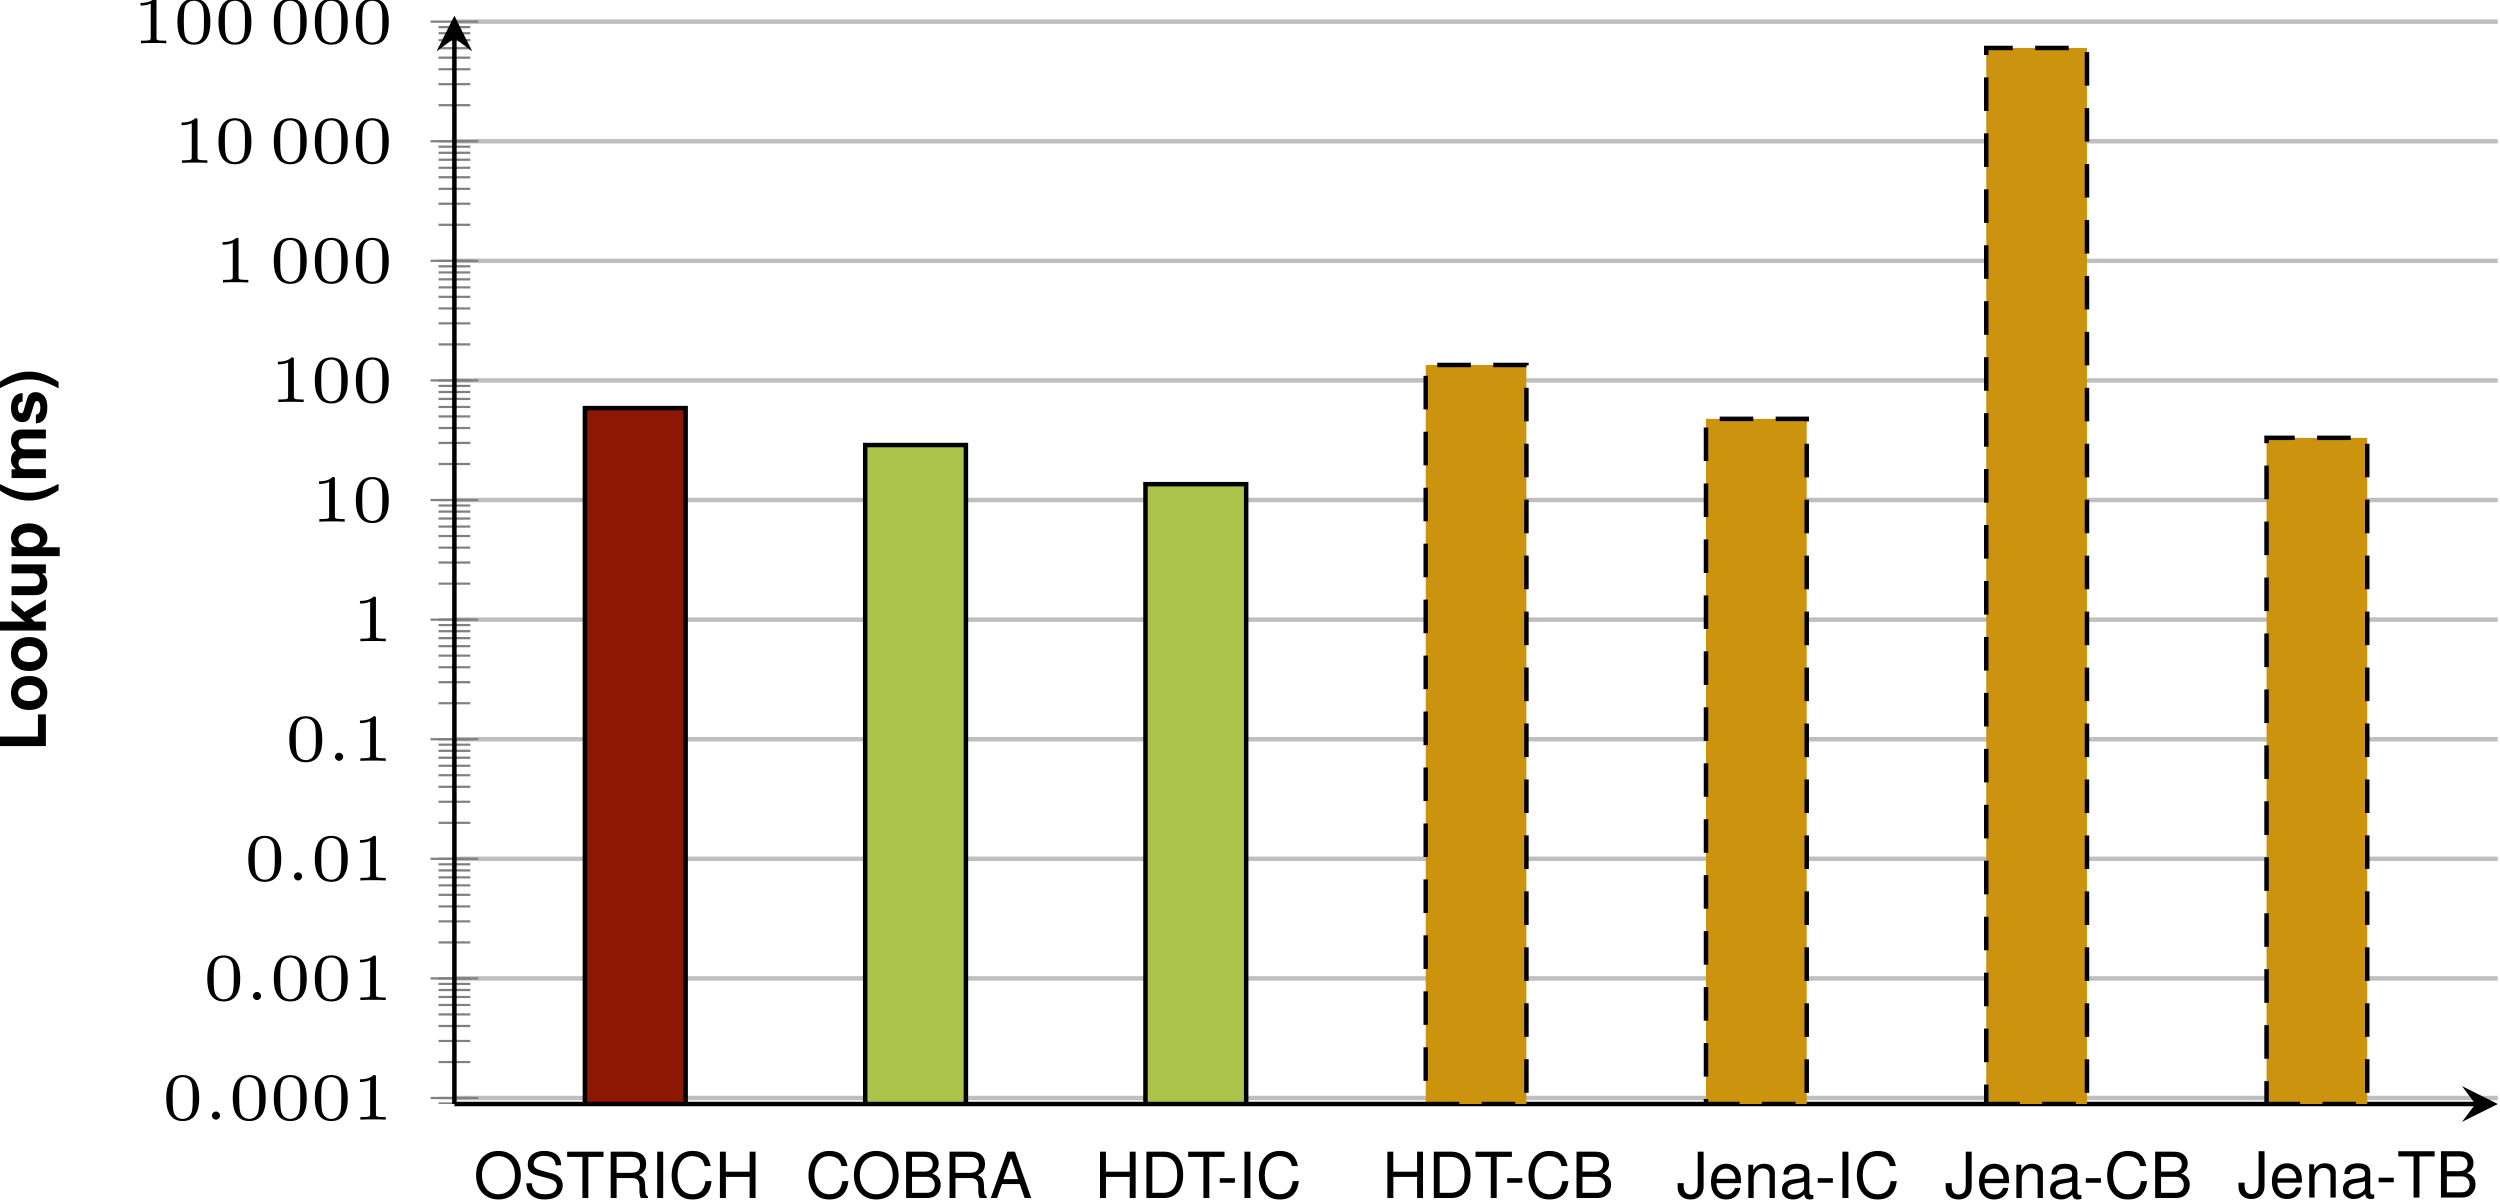
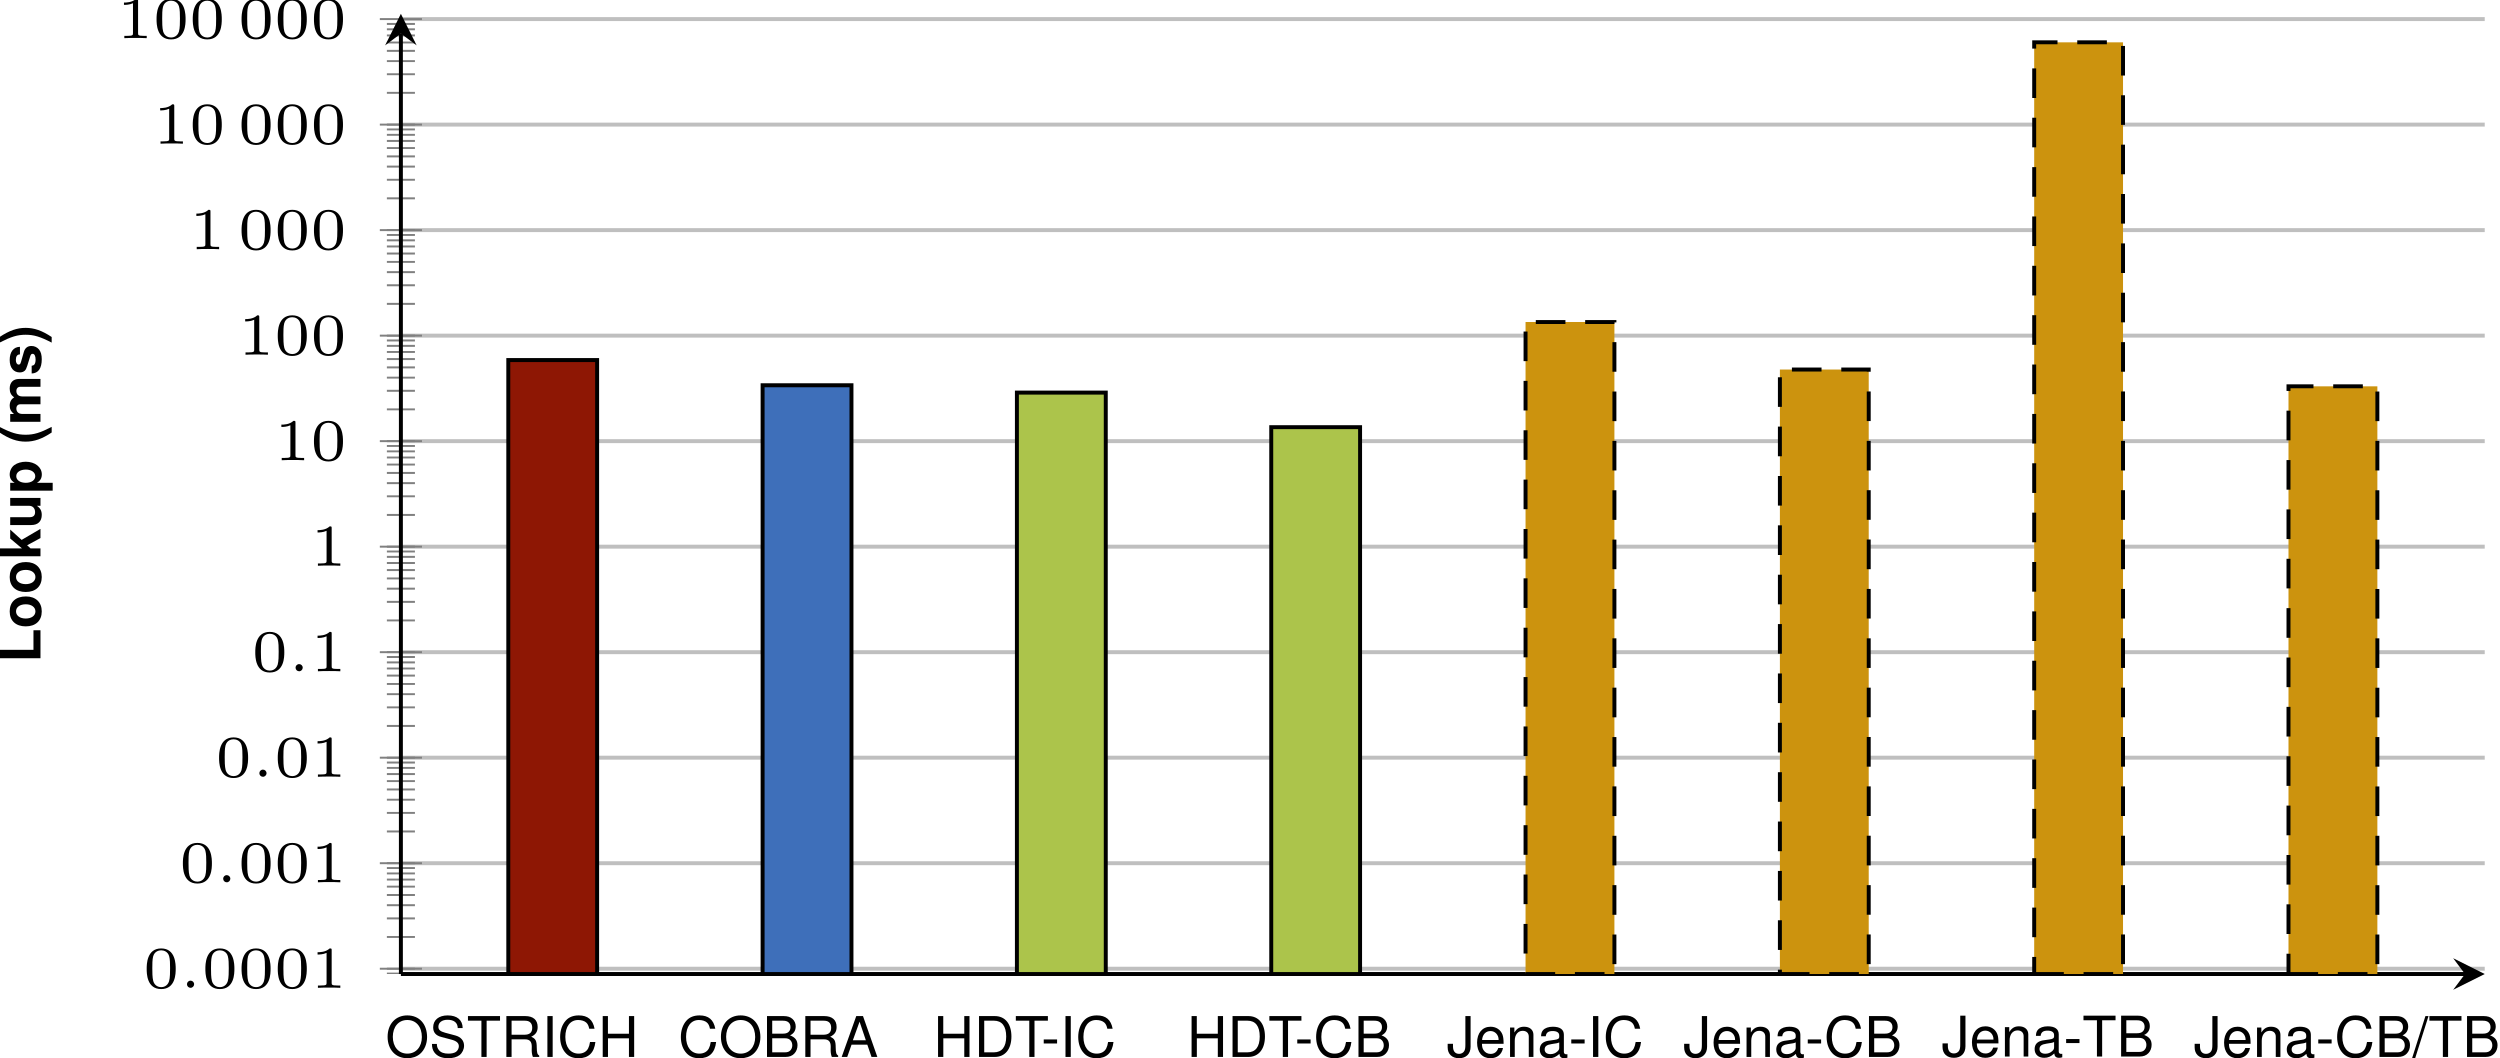
- <svg xmlns="http://www.w3.org/2000/svg" xmlns:xlink="http://www.w3.org/1999/xlink" version="1.1" width="222.59pt" height="106.767pt" viewBox="2.848 -12.153 222.59 106.767">
+ <svg xmlns="http://www.w3.org/2000/svg" xmlns:xlink="http://www.w3.org/1999/xlink" version="1.1" width="252.298pt" height="106.767pt" viewBox="2.848 -12.153 252.298 106.767">
  <defs>
    <clipPath id="clip1">
-       <path d="M-98.43 86.144V-10.758H366.977V86.144" />
+       <path d="M-98.433 86.144V-10.758H395.348V86.144" />
    </clipPath>
    <clipPath id="clip3">
-       <path d="M-98.43 86.144V-10.758H366.977V86.144" />
+       <path d="M-98.433 86.144V-10.758H395.348V86.144" />
    </clipPath>
    <clipPath id="clip4">
-       <path d="M43.305 86.144H225.238V-10.758H43.305Z" />
+       <path d="M43.305 86.144H253.606V-10.758H43.305Z" />
    </clipPath>
+     <path id="g2-58" d="M1.494-.359C1.494-.574 1.321-.723 1.136-.723C.921-.723 .771-.55 .771-.365C.771-.161 .933 0 1.136 0C1.327 0 1.494-.167 1.494-.359Z" />
    <path id="g5-45" d="M1.607-1.765H.26V-1.358H1.607V-1.765Z" />
+     <path id="g5-47" d="M1.296-4.124L-.045 .113H.266L1.607-4.124H1.296Z" />
    <path id="g5-65" d="M2.682-1.239L3.106 0H3.694L2.246-4.124H1.567L.096 0H.656L1.092-1.239H2.682ZM2.535-1.68H1.222L1.901-3.559L2.535-1.68Z" />
    <path id="g5-66" d="M.447 0H2.308C2.699 0 2.987-.107 3.208-.345C3.411-.56 3.525-.854 3.525-1.177C3.525-1.675 3.298-1.974 2.772-2.178C3.146-2.354 3.344-2.659 3.344-3.078C3.344-3.378 3.23-3.643 3.015-3.836C2.8-4.034 2.518-4.124 2.122-4.124H.447V0ZM.973-2.348V-3.66H1.991C2.286-3.66 2.45-3.621 2.591-3.513C2.738-3.4 2.817-3.23 2.817-3.004C2.817-2.783 2.738-2.608 2.591-2.495C2.45-2.387 2.286-2.348 1.991-2.348H.973ZM.973-.464V-1.884H2.257C2.512-1.884 2.682-1.822 2.806-1.686C2.931-1.556 2.998-1.375 2.998-1.171C2.998-.973 2.931-.792 2.806-.662C2.682-.526 2.512-.464 2.257-.464H.973Z" />
    <path id="g5-67" d="M3.745-2.846C3.581-3.751 3.061-4.192 2.155-4.192C1.601-4.192 1.154-4.017 .849-3.677C.475-3.27 .272-2.682 .272-2.014C.272-1.335 .481-.752 .871-.351C1.188-.023 1.595 .13 2.133 .13C3.14 .13 3.706-.413 3.83-1.505H3.287C3.242-1.222 3.185-1.03 3.1-.866C2.931-.526 2.58-.334 2.139-.334C1.318-.334 .798-.99 .798-2.02C.798-3.078 1.296-3.728 2.093-3.728C2.427-3.728 2.738-3.626 2.908-3.468C3.061-3.327 3.146-3.151 3.208-2.846H3.745Z" />
    <path id="g5-68" d="M.504 0H2.093C3.134 0 3.774-.781 3.774-2.065C3.774-3.344 3.14-4.124 2.093-4.124H.504V0ZM1.03-.464V-3.66H2.003C2.817-3.66 3.247-3.112 3.247-2.059C3.247-1.018 2.817-.464 2.003-.464H1.03Z" />
    <path id="g5-72" d="M3.117-1.878V0H3.643V-4.124H3.117V-2.342H.996V-4.124H.47V0H1.001V-1.878H3.117Z" />
    <path id="g5-73" d="M1.098-4.124H.566V0H1.098V-4.124Z" />
    <path id="g5-74" d="M1.884-4.124V-1.222C1.884-.894 1.85-.707 1.754-.566C1.652-.407 1.46-.311 1.25-.311C.854-.311 .634-.577 .634-1.058V-1.324H.096V-.962C.096-.294 .537 .13 1.245 .13C1.963 .13 2.41-.317 2.41-1.03V-4.124H1.884Z" />
    <path id="g5-79" d="M2.201-4.192C1.018-4.192 .215-3.321 .215-2.031S1.018 .13 2.206 .13C2.704 .13 3.151-.023 3.485-.306C3.932-.685 4.198-1.324 4.198-1.997C4.198-3.327 3.411-4.192 2.201-4.192ZM2.201-3.728C3.095-3.728 3.672-3.049 3.672-2.008C3.672-1.013 3.078-.334 2.206-.334C1.33-.334 .741-1.013 .741-2.031S1.33-3.728 2.201-3.728Z" />
    <path id="g5-82" d="M1.052-1.776H2.41C2.88-1.776 3.089-1.55 3.089-1.041L3.083-.673C3.083-.419 3.129-.17 3.202 0H3.841V-.13C3.643-.266 3.604-.413 3.592-.962C3.587-1.641 3.479-1.844 3.032-2.037C3.496-2.263 3.683-2.552 3.683-3.021C3.683-3.734 3.236-4.124 2.427-4.124H.526V0H1.052V-1.776ZM1.052-2.24V-3.66H2.325C2.619-3.66 2.789-3.615 2.919-3.502C3.061-3.383 3.134-3.196 3.134-2.948C3.134-2.461 2.885-2.24 2.325-2.24H1.052Z" />
    <path id="g5-83" d="M3.372-2.914C3.366-3.723 2.812-4.192 1.861-4.192C.956-4.192 .396-3.728 .396-2.981C.396-2.478 .662-2.161 1.205-2.02L2.229-1.748C2.75-1.612 2.987-1.403 2.987-1.081C2.987-.86 2.868-.634 2.693-.509C2.529-.396 2.269-.334 1.935-.334C1.488-.334 1.182-.441 .984-.679C.832-.86 .764-1.058 .769-1.313H.272C.277-.933 .351-.685 .515-.458C.798-.074 1.273 .13 1.901 .13C2.393 .13 2.795 .017 3.061-.187C3.338-.407 3.513-.775 3.513-1.131C3.513-1.641 3.196-2.014 2.636-2.167L1.601-2.444C1.103-2.58 .922-2.738 .922-3.055C.922-3.474 1.29-3.751 1.844-3.751C2.501-3.751 2.868-3.451 2.874-2.914H3.372Z" />
    <path id="g5-84" d="M2.003-3.66H3.355V-4.124H.119V-3.66H1.477V0H2.003V-3.66Z" />
    <path id="g5-97" d="M3.027-.277C2.976-.266 2.953-.266 2.925-.266C2.761-.266 2.67-.351 2.67-.498V-2.24C2.67-2.767 2.286-3.049 1.556-3.049C1.126-3.049 .769-2.925 .571-2.704C.436-2.552 .379-2.382 .368-2.088H.843C.883-2.45 1.098-2.614 1.539-2.614C1.963-2.614 2.201-2.455 2.201-2.172V-2.048C2.201-1.85 2.082-1.765 1.709-1.72C1.041-1.635 .939-1.612 .758-1.539C.413-1.397 .238-1.131 .238-.747C.238-.209 .611 .13 1.211 .13C1.584 .13 1.884 0 2.218-.306C2.252-.006 2.399 .13 2.704 .13C2.8 .13 2.874 .119 3.027 .079V-.277ZM2.201-.933C2.201-.775 2.155-.679 2.014-.549C1.822-.373 1.59-.283 1.313-.283C.945-.283 .73-.458 .73-.758C.73-1.069 .939-1.228 1.443-1.301C1.941-1.369 2.042-1.392 2.201-1.465V-.933Z" />
    <path id="g5-101" d="M2.902-1.324C2.902-1.776 2.868-2.048 2.783-2.269C2.591-2.755 2.139-3.049 1.584-3.049C.758-3.049 .226-2.416 .226-1.443S.741 .13 1.573 .13C2.252 .13 2.721-.255 2.84-.9H2.365C2.235-.509 1.969-.306 1.59-.306C1.29-.306 1.035-.441 .877-.69C.764-.86 .724-1.03 .718-1.324H2.902ZM.73-1.709C.769-2.257 1.103-2.614 1.578-2.614C2.042-2.614 2.399-2.229 2.399-1.743C2.399-1.731 2.399-1.72 2.393-1.709H.73Z" />
    <path id="g5-110" d="M.396-2.965V0H.871V-1.635C.871-2.24 1.188-2.636 1.675-2.636C2.048-2.636 2.286-2.41 2.286-2.054V0H2.755V-2.24C2.755-2.733 2.387-3.049 1.816-3.049C1.375-3.049 1.092-2.88 .832-2.467V-2.965H.396Z" />
    <path id="g1-40" d="M1.148-4.124C.498-3.146 .226-2.365 .226-1.499C.226-.628 .498 .153 1.148 1.131H1.714C1.115-.034 .922-.668 .922-1.499C.922-2.325 1.115-2.97 1.714-4.124H1.148Z" />
    <path id="g1-41" d="M.69 1.131C1.341 .153 1.612-.628 1.612-1.494C1.612-2.365 1.341-3.146 .69-4.124H.124C.724-2.959 .917-2.325 .917-1.494C.917-.668 .724-.023 .124 1.131H.69Z" />
    <path id="g1-76" d="M1.301-4.124H.453V0H3.276V-.707H1.301V-4.124Z" />
    <path id="g1-107" d="M1.126-1.867V-4.124H.334V0H1.126V-1.001L1.443-1.346L2.172 0H3.1L1.986-1.901L3.027-3.055H2.127L1.126-1.867Z" />
    <path id="g1-109" d="M.339-3.055V0H1.131V-1.833C1.131-2.206 1.335-2.433 1.675-2.433C1.941-2.433 2.105-2.28 2.105-2.037V0H2.897V-1.833C2.897-2.206 3.1-2.433 3.44-2.433C3.706-2.433 3.87-2.28 3.87-2.037V0H4.662V-2.161C4.662-2.755 4.3-3.106 3.689-3.106C3.304-3.106 3.032-2.97 2.795-2.653C2.648-2.942 2.342-3.106 1.963-3.106C1.612-3.106 1.386-2.987 1.126-2.676V-3.055H.339Z" />
    <path id="g1-111" d="M1.703-3.106C.769-3.106 .198-2.489 .198-1.488C.198-.481 .769 .13 1.709 .13C2.636 .13 3.219-.487 3.219-1.465C3.219-2.501 2.659-3.106 1.703-3.106ZM1.709-2.467C2.144-2.467 2.427-2.076 2.427-1.477C2.427-.905 2.133-.509 1.709-.509C1.279-.509 .99-.905 .99-1.488S1.279-2.467 1.709-2.467Z" />
    <path id="g1-112" d="M1.12-3.055H.328V1.233H1.12V-.362C1.313-.023 1.584 .136 1.969 .136C2.704 .136 3.247-.554 3.247-1.482C3.247-1.912 3.123-2.342 2.919-2.625C2.716-2.914 2.337-3.106 1.969-3.106C1.584-3.106 1.313-2.942 1.12-2.602V-3.055ZM1.788-2.444C2.189-2.444 2.455-2.054 2.455-1.471C2.455-.917 2.178-.526 1.788-.526C1.392-.526 1.12-.911 1.12-1.482S1.392-2.444 1.788-2.444Z" />
    <path id="g1-115" d="M2.857-2.071C2.846-2.716 2.348-3.106 1.528-3.106C.752-3.106 .272-2.716 .272-2.088C.272-1.884 .334-1.709 .441-1.59C.549-1.482 .645-1.431 .939-1.335L1.884-1.041C2.082-.979 2.15-.917 2.15-.792C2.15-.605 1.929-.492 1.561-.492C1.358-.492 1.194-.532 1.092-.6C1.007-.662 .973-.724 .939-.888H.164C.187-.221 .679 .13 1.607 .13C2.031 .13 2.354 .04 2.58-.141S2.942-.605 2.942-.905C2.942-1.301 2.744-1.556 2.342-1.675L1.341-1.963C1.12-2.031 1.064-2.076 1.064-2.201C1.064-2.37 1.245-2.484 1.522-2.484C1.901-2.484 2.088-2.348 2.093-2.071H2.857Z" />
    <path id="g1-117" d="M3.061 0V-3.055H2.269V-1.143C2.269-.781 2.014-.543 1.629-.543C1.29-.543 1.12-.724 1.12-1.092V-3.055H.328V-.928C.328-.255 .702 .13 1.352 .13C1.765 .13 2.042-.023 2.269-.362V0H3.061Z" />
-     <path id="g2-58" d="M1.494-.359C1.494-.574 1.321-.723 1.136-.723C.921-.723 .771-.55 .771-.365C.771-.161 .933 0 1.136 0C1.327 0 1.494-.167 1.494-.359Z" />
    <path id="g3-48" d="M3.288-1.907C3.288-2.343 3.288-3.975 1.823-3.975S.359-2.343 .359-1.907C.359-1.476 .359 .126 1.823 .126S3.288-1.476 3.288-1.907ZM1.823-.066C1.572-.066 1.166-.185 1.022-.681C.927-1.028 .927-1.614 .927-1.985C.927-2.385 .927-2.845 1.01-3.168C1.16-3.706 1.614-3.784 1.823-3.784C2.098-3.784 2.493-3.652 2.624-3.198C2.714-2.881 2.72-2.445 2.72-1.985C2.72-1.602 2.72-.998 2.618-.664C2.451-.143 2.02-.066 1.823-.066Z" />
    <path id="g3-49" d="M2.146-3.796C2.146-3.975 2.122-3.975 1.943-3.975C1.548-3.593 .938-3.593 .723-3.593V-3.359C.879-3.359 1.273-3.359 1.632-3.527V-.508C1.632-.311 1.632-.233 1.016-.233H.759V0C1.088-.024 1.554-.024 1.889-.024S2.69-.024 3.019 0V-.233H2.762C2.146-.233 2.146-.311 2.146-.508V-3.796Z" />
  </defs>
  <g id="page1">
-     <path d="M43.305 85.609H225.238M43.305 74.961H225.238M43.305 64.312H225.238M43.305 53.664H225.238M43.305 43.016H225.238M43.305 32.367H225.238M43.305 21.719H225.238M43.305 11.07H225.238M43.305 .422H225.238M43.305-10.227H225.238" stroke="#bfbfbf" fill="none" stroke-width=".399" stroke-miterlimit="10" clip-path="url(#clip1)" />
+     <path d="M43.305 85.609H253.606M43.305 74.961H253.606M43.305 64.312H253.606M43.305 53.664H253.606M43.305 43.016H253.606M43.305 32.367H253.606M43.305 21.719H253.606M43.305 11.07H253.606M43.305 .422H253.606M43.305-10.227H253.606" stroke="#bfbfbf" fill="none" stroke-width=".399" stroke-miterlimit="10" clip-path="url(#clip1)" />
    <path d="M41.891 86.098H44.723M41.891 85.609H44.723M41.891 82.406H44.723M41.891 80.531H44.723M41.891 79.199H44.723M41.891 78.168H44.723M41.891 77.324H44.723M41.891 76.613H44.723M41.891 75.992H44.723M41.891 75.449H44.723M41.891 74.961H44.723M41.891 71.758H44.723M41.891 69.883H44.723M41.891 68.551H44.723M41.891 67.519H44.723M41.891 66.676H44.723M41.891 65.965H44.723M41.891 65.344H44.723M41.891 64.801H44.723M41.891 64.312H44.723M41.891 61.109H44.723M41.891 59.234H44.723M41.891 57.902H44.723M41.891 56.871H44.723M41.891 56.027H44.723M41.891 55.312H44.723M41.891 54.695H44.723M41.891 54.152H44.723M41.891 53.664H44.723M41.891 50.461H44.723M41.891 48.586H44.723M41.891 47.254H44.723M41.891 46.223H44.723M41.891 45.379H44.723M41.891 44.664H44.723M41.891 44.047H44.723M41.891 43.504H44.723M41.891 43.016H44.723M41.891 39.812H44.723M41.891 37.934H44.723M41.891 36.605H44.723M41.891 35.574H44.723M41.891 34.73H44.723M41.891 34.016H44.723M41.891 33.398H44.723M41.891 32.855H44.723M41.891 32.367H44.723M41.891 29.16H44.723M41.891 27.285H44.723M41.891 25.957H44.723M41.891 24.926H44.723M41.891 24.082H44.723M41.891 23.367H44.723M41.891 22.75H44.723M41.891 22.207H44.723M41.891 21.719H44.723M41.891 18.512H44.723M41.891 16.637H44.723M41.891 15.309H44.723M41.891 14.277H44.723M41.891 13.434H44.723M41.891 12.719H44.723M41.891 12.102H44.723M41.891 11.559H44.723M41.891 11.07H44.723M41.891 7.863H44.723M41.891 5.988H44.723M41.891 4.66H44.723M41.891 3.629H44.723M41.891 2.785H44.723M41.891 2.07H44.723M41.891 1.453H44.723M41.891 .91H44.723M41.891 .422H44.723M41.891-2.785H44.723M41.891-4.66H44.723M41.891-5.988H44.723M41.891-7.019H44.723M41.891-7.863H44.723M41.891-8.578H44.723M41.891-9.195H44.723M41.891-9.738H44.723" stroke="#808080" fill="none" stroke-width=".199" stroke-miterlimit="10" clip-path="url(#clip3)" />
    <path d="M41.18 85.609H45.434M41.18 74.961H45.434M41.18 64.312H45.434M41.18 53.664H45.434M41.18 43.016H45.434M41.18 32.367H45.434M41.18 21.719H45.434M41.18 11.07H45.434M41.18 .422H45.434M41.18-10.227H45.434" stroke="#808080" fill="none" stroke-width=".199" stroke-miterlimit="10" clip-path="url(#clip3)" />
-     <path d="M43.305 86.144H223.246" stroke="#000" fill="none" stroke-width=".399" stroke-miterlimit="10" />
-     <path d="M225.238 86.145L222.051 84.547L223.246 86.145L222.051 87.738" />
+     <path d="M43.305 86.144H251.613" stroke="#000" fill="none" stroke-width=".399" stroke-miterlimit="10" />
+     <path d="M253.605 86.145L250.418 84.547L251.613 86.145L250.418 87.738" />
    <path d="M43.305 86.144V-8.766" stroke="#000" fill="none" stroke-width=".399" stroke-miterlimit="10" />
    <path d="M43.305-10.758L41.711-7.57L43.305-8.766L44.898-7.57" />
-     <g transform="matrix(1 0 0 1 -90.6765 58.295)">
-       <use x="107.969" y="29.242" xlink:href="#g3-48" />
-       <use x="111.622" y="29.242" xlink:href="#g2-58" />
-       <use x="113.892" y="29.242" xlink:href="#g3-48" />
-       <use x="117.545" y="29.242" xlink:href="#g3-48" />
-       <use x="121.197" y="29.242" xlink:href="#g3-48" />
-       <use x="124.85" y="29.242" xlink:href="#g3-49" />
-     </g>
-     <g transform="matrix(1 0 0 1 -87.0235 47.6463)">
-       <use x="107.969" y="29.242" xlink:href="#g3-48" />
-       <use x="111.622" y="29.242" xlink:href="#g2-58" />
-       <use x="113.892" y="29.242" xlink:href="#g3-48" />
-       <use x="117.545" y="29.242" xlink:href="#g3-48" />
-       <use x="121.197" y="29.242" xlink:href="#g3-49" />
-     </g>
-     <g transform="matrix(1 0 0 1 -83.3706 36.9977)">
-       <use x="107.969" y="29.242" xlink:href="#g3-48" />
-       <use x="111.622" y="29.242" xlink:href="#g2-58" />
-       <use x="113.892" y="29.242" xlink:href="#g3-48" />
-       <use x="117.545" y="29.242" xlink:href="#g3-49" />
-     </g>
-     <g transform="matrix(1 0 0 1 -79.7176 26.349)">
-       <use x="107.969" y="29.242" xlink:href="#g3-48" />
-       <use x="111.622" y="29.242" xlink:href="#g2-58" />
-       <use x="113.892" y="29.242" xlink:href="#g3-49" />
-     </g>
-     <g transform="matrix(1 0 0 1 -73.7954 15.7004)">
-       <use x="107.969" y="29.242" xlink:href="#g3-49" />
-     </g>
-     <g transform="matrix(1 0 0 1 -77.4484 5.0518)">
-       <use x="107.969" y="29.242" xlink:href="#g3-49" />
-       <use x="111.622" y="29.242" xlink:href="#g3-48" />
-     </g>
-     <g transform="matrix(1 0 0 1 -81.1013 -5.5969)">
-       <use x="107.969" y="29.242" xlink:href="#g3-49" />
-       <use x="111.622" y="29.242" xlink:href="#g3-48" />
-       <use x="115.275" y="29.242" xlink:href="#g3-48" />
-     </g>
-     <g transform="matrix(1 0 0 1 -86.0273 -16.2455)">
-       <use x="107.969" y="29.242" xlink:href="#g3-49" />
-       <use x="112.895" y="29.242" xlink:href="#g3-48" />
-       <use x="116.548" y="29.242" xlink:href="#g3-48" />
-       <use x="120.201" y="29.242" xlink:href="#g3-48" />
-     </g>
-     <g transform="matrix(1 0 0 1 -89.6802 -26.89414)">
-       <use x="107.969" y="29.242" xlink:href="#g3-49" />
-       <use x="111.622" y="29.242" xlink:href="#g3-48" />
-       <use x="116.548" y="29.242" xlink:href="#g3-48" />
-       <use x="120.201" y="29.242" xlink:href="#g3-48" />
-       <use x="123.854" y="29.242" xlink:href="#g3-48" />
-     </g>
-     <g transform="matrix(1 0 0 1 -93.3332 -37.5428)">
-       <use x="107.969" y="29.242" xlink:href="#g3-49" />
-       <use x="111.622" y="29.242" xlink:href="#g3-48" />
-       <use x="115.275" y="29.242" xlink:href="#g3-48" />
-       <use x="120.201" y="29.242" xlink:href="#g3-48" />
-       <use x="123.854" y="29.242" xlink:href="#g3-48" />
-       <use x="127.507" y="29.242" xlink:href="#g3-48" />
-     </g>
-     <path d="M54.926 86.144H63.895V24.184H54.926Z" fill="#8e1704" clip-path="url(#clip4)" />
-     <path d="M54.926 86.144H63.895V24.184H54.926Z" stroke="#000" fill="none" stroke-width=".399" stroke-miterlimit="10" clip-path="url(#clip4)" />
-     <path d="M79.883 86.144H88.848V27.469H79.883Z" fill="#acc44b" clip-path="url(#clip4)" />
-     <path d="M79.883 86.144H88.848V27.469H79.883Z" stroke="#000" fill="none" stroke-width=".399" stroke-miterlimit="10" clip-path="url(#clip4)" />
-     <path d="M104.836 86.144H113.801V30.957H104.836Z" fill="#acc44b" clip-path="url(#clip4)" />
-     <path d="M104.836 86.144H113.801V30.957H104.836Z" stroke="#000" fill="none" stroke-width=".399" stroke-miterlimit="10" clip-path="url(#clip4)" />
-     <path d="M129.789 86.144H138.754V20.344H129.789Z" fill="#cc930e" clip-path="url(#clip4)" />
-     <path d="M129.789 86.144H138.754V20.344H129.789Z" stroke="#000" fill="none" stroke-width=".399" stroke-miterlimit="10" stroke-dasharray="2.989,1.993" clip-path="url(#clip4)" />
-     <path d="M154.742 86.144H163.711V25.141H154.742Z" fill="#cc930e" clip-path="url(#clip4)" />
-     <path d="M154.742 86.144H163.711V25.141H154.742Z" stroke="#000" fill="none" stroke-width=".399" stroke-miterlimit="10" stroke-dasharray="2.989,1.993" clip-path="url(#clip4)" />
-     <path d="M179.695 86.144H188.664V-7.883H179.695Z" fill="#cc930e" clip-path="url(#clip4)" />
-     <path d="M179.695 86.144H188.664V-7.883H179.695Z" stroke="#000" fill="none" stroke-width=".399" stroke-miterlimit="10" stroke-dasharray="2.989,1.993" clip-path="url(#clip4)" />
-     <path d="M204.653 86.144H213.617V26.832H204.653Z" fill="#cc930e" clip-path="url(#clip4)" />
-     <path d="M204.653 86.144H213.617V26.832H204.653Z" stroke="#000" fill="none" stroke-width=".399" stroke-miterlimit="10" stroke-dasharray="2.989,1.993" clip-path="url(#clip4)" />
-     <g transform="matrix(0 -1 1 0 -22.30968 162.697)">
-       <use x="107.969" y="29.242" xlink:href="#g1-76" />
-       <use x="111.439" y="29.242" xlink:href="#g1-111" />
-       <use x="114.909" y="29.242" xlink:href="#g1-111" />
-       <use x="118.378" y="29.242" xlink:href="#g1-107" />
-       <use x="121.536" y="29.242" xlink:href="#g1-117" />
-       <use x="125.005" y="29.242" xlink:href="#g1-112" />
-       <use x="130.054" y="29.242" xlink:href="#g1-40" />
-       <use x="131.945" y="29.242" xlink:href="#g1-109" />
-       <use x="136.993" y="29.242" xlink:href="#g1-115" />
-       <use x="140.15" y="29.242" xlink:href="#g1-41" />
-     </g>
-     <g transform="matrix(1 0 0 1 -77.717 65.2704)">
-       <use x="122.739" y="29.242" xlink:href="#g5-79" />
-       <use x="127.157" y="29.242" xlink:href="#g5-83" />
-       <use x="130.944" y="29.242" xlink:href="#g5-84" />
-       <use x="134.414" y="29.242" xlink:href="#g5-82" />
-       <use x="138.514" y="29.242" xlink:href="#g5-73" />
-       <use x="140.093" y="29.242" xlink:href="#g5-67" />
-       <use x="144.193" y="29.242" xlink:href="#g5-72" />
-     </g>
-     <g transform="matrix(1 0 0 1 -75.0366 65.2704)">
-       <use x="149.597" y="29.242" xlink:href="#g5-67" />
-       <use x="153.697" y="29.242" xlink:href="#g5-79" />
-       <use x="158.115" y="29.242" xlink:href="#g5-66" />
-       <use x="161.903" y="29.242" xlink:href="#g5-82" />
-       <use x="166.003" y="29.242" xlink:href="#g5-65" />
-     </g>
-     <g transform="matrix(1 0 0 1 -74.9515 65.2704)">
-       <use x="175.269" y="29.242" xlink:href="#g5-72" />
-       <use x="179.369" y="29.242" xlink:href="#g5-68" />
-       <use x="183.469" y="29.242" xlink:href="#g5-84" />
-       <use x="186.144" y="29.242" xlink:href="#g5-45" />
-       <use x="188.035" y="29.242" xlink:href="#g5-73" />
-       <use x="189.613" y="29.242" xlink:href="#g5-67" />
-     </g>
-     <g transform="matrix(1 0 0 1 -76.845 65.2704)">
-       <use x="202.749" y="29.242" xlink:href="#g5-72" />
-       <use x="206.849" y="29.242" xlink:href="#g5-68" />
-       <use x="210.949" y="29.242" xlink:href="#g5-84" />
-       <use x="213.624" y="29.242" xlink:href="#g5-45" />
-       <use x="215.515" y="29.242" xlink:href="#g5-67" />
-       <use x="219.615" y="29.242" xlink:href="#g5-66" />
-     </g>
-     <g transform="matrix(1 0 0 1 -75.67 65.2704)">
-       <use x="227.791" y="29.242" xlink:href="#g5-74" />
-       <use x="230.63" y="29.242" xlink:href="#g5-101" />
-       <use x="233.787" y="29.242" xlink:href="#g5-110" />
-       <use x="236.945" y="29.242" xlink:href="#g5-97" />
-       <use x="240.102" y="29.242" xlink:href="#g5-45" />
-       <use x="241.993" y="29.242" xlink:href="#g5-73" />
-       <use x="243.572" y="29.242" xlink:href="#g5-67" />
-     </g>
-     <g transform="matrix(1 0 0 1 -75.985 65.2704)">
-       <use x="251.972" y="29.242" xlink:href="#g5-74" />
-       <use x="254.811" y="29.242" xlink:href="#g5-101" />
-       <use x="257.969" y="29.242" xlink:href="#g5-110" />
-       <use x="261.126" y="29.242" xlink:href="#g5-97" />
-       <use x="264.283" y="29.242" xlink:href="#g5-45" />
-       <use x="266.174" y="29.242" xlink:href="#g5-67" />
-       <use x="270.274" y="29.242" xlink:href="#g5-66" />
-     </g>
-     <g transform="matrix(1 0 0 1 -75.67 65.2292)">
-       <use x="277.732" y="29.242" xlink:href="#g5-74" />
-       <use x="280.571" y="29.242" xlink:href="#g5-101" />
-       <use x="283.728" y="29.242" xlink:href="#g5-110" />
-       <use x="286.886" y="29.242" xlink:href="#g5-97" />
-       <use x="290.043" y="29.242" xlink:href="#g5-45" />
-       <use x="291.934" y="29.242" xlink:href="#g5-84" />
-       <use x="295.404" y="29.242" xlink:href="#g5-66" />
+     <g transform="matrix(1 0 0 1 -93.9496 58.295)">
+       <use x="111.242" y="29.242" xlink:href="#g3-48" />
+       <use x="114.895" y="29.242" xlink:href="#g2-58" />
+       <use x="117.165" y="29.242" xlink:href="#g3-48" />
+       <use x="120.817" y="29.242" xlink:href="#g3-48" />
+       <use x="124.47" y="29.242" xlink:href="#g3-48" />
+       <use x="128.123" y="29.242" xlink:href="#g3-49" />
+     </g>
+     <g transform="matrix(1 0 0 1 -90.2966 47.6463)">
+       <use x="111.242" y="29.242" xlink:href="#g3-48" />
+       <use x="114.895" y="29.242" xlink:href="#g2-58" />
+       <use x="117.165" y="29.242" xlink:href="#g3-48" />
+       <use x="120.817" y="29.242" xlink:href="#g3-48" />
+       <use x="124.47" y="29.242" xlink:href="#g3-49" />
+     </g>
+     <g transform="matrix(1 0 0 1 -86.6437 36.9977)">
+       <use x="111.242" y="29.242" xlink:href="#g3-48" />
+       <use x="114.895" y="29.242" xlink:href="#g2-58" />
+       <use x="117.165" y="29.242" xlink:href="#g3-48" />
+       <use x="120.817" y="29.242" xlink:href="#g3-49" />
+     </g>
+     <g transform="matrix(1 0 0 1 -82.9907 26.349)">
+       <use x="111.242" y="29.242" xlink:href="#g3-48" />
+       <use x="114.895" y="29.242" xlink:href="#g2-58" />
+       <use x="117.165" y="29.242" xlink:href="#g3-49" />
+     </g>
+     <g transform="matrix(1 0 0 1 -77.0685 15.7004)">
+       <use x="111.242" y="29.242" xlink:href="#g3-49" />
+     </g>
+     <g transform="matrix(1 0 0 1 -80.7214 5.0518)">
+       <use x="111.242" y="29.242" xlink:href="#g3-49" />
+       <use x="114.895" y="29.242" xlink:href="#g3-48" />
+     </g>
+     <g transform="matrix(1 0 0 1 -84.3744 -5.5969)">
+       <use x="111.242" y="29.242" xlink:href="#g3-49" />
+       <use x="114.895" y="29.242" xlink:href="#g3-48" />
+       <use x="118.548" y="29.242" xlink:href="#g3-48" />
+     </g>
+     <g transform="matrix(1 0 0 1 -89.3003 -16.2455)">
+       <use x="111.242" y="29.242" xlink:href="#g3-49" />
+       <use x="116.168" y="29.242" xlink:href="#g3-48" />
+       <use x="119.821" y="29.242" xlink:href="#g3-48" />
+       <use x="123.474" y="29.242" xlink:href="#g3-48" />
+     </g>
+     <g transform="matrix(1 0 0 1 -92.9533 -26.89414)">
+       <use x="111.242" y="29.242" xlink:href="#g3-49" />
+       <use x="114.895" y="29.242" xlink:href="#g3-48" />
+       <use x="119.821" y="29.242" xlink:href="#g3-48" />
+       <use x="123.474" y="29.242" xlink:href="#g3-48" />
+       <use x="127.127" y="29.242" xlink:href="#g3-48" />
+     </g>
+     <g transform="matrix(1 0 0 1 -96.6063 -37.5428)">
+       <use x="111.242" y="29.242" xlink:href="#g3-49" />
+       <use x="114.895" y="29.242" xlink:href="#g3-48" />
+       <use x="118.548" y="29.242" xlink:href="#g3-48" />
+       <use x="123.474" y="29.242" xlink:href="#g3-48" />
+       <use x="127.127" y="29.242" xlink:href="#g3-48" />
+       <use x="130.78" y="29.242" xlink:href="#g3-48" />
+     </g>
+     <path d="M54.145 86.144H63.109V24.184H54.145Z" fill="#8e1704" clip-path="url(#clip4)" />
+     <path d="M54.145 86.144H63.109V24.184H54.145Z" stroke="#000" fill="none" stroke-width=".399" stroke-miterlimit="10" clip-path="url(#clip4)" />
+     <path d="M79.809 86.144H88.777V26.727H79.809Z" fill="#3e6fba" clip-path="url(#clip4)" />
+     <path d="M79.809 86.144H88.777V26.727H79.809Z" stroke="#000" fill="none" stroke-width=".399" stroke-miterlimit="10" clip-path="url(#clip4)" />
+     <path d="M105.473 86.144H114.441V27.469H105.473Z" fill="#acc44b" clip-path="url(#clip4)" />
+     <path d="M105.473 86.144H114.441V27.469H105.473Z" stroke="#000" fill="none" stroke-width=".399" stroke-miterlimit="10" clip-path="url(#clip4)" />
+     <path d="M131.141 86.144H140.106V30.957H131.141Z" fill="#acc44b" clip-path="url(#clip4)" />
+     <path d="M131.141 86.144H140.106V30.957H131.141Z" stroke="#000" fill="none" stroke-width=".399" stroke-miterlimit="10" clip-path="url(#clip4)" />
+     <path d="M156.805 86.144H165.773V20.344H156.805Z" fill="#cc930e" clip-path="url(#clip4)" />
+     <path d="M156.805 86.144H165.773V20.344H156.805Z" stroke="#000" fill="none" stroke-width=".399" stroke-miterlimit="10" stroke-dasharray="2.989,1.993" clip-path="url(#clip4)" />
+     <path d="M182.473 86.144H191.438V25.141H182.473Z" fill="#cc930e" clip-path="url(#clip4)" />
+     <path d="M182.473 86.144H191.438V25.141H182.473Z" stroke="#000" fill="none" stroke-width=".399" stroke-miterlimit="10" stroke-dasharray="2.989,1.993" clip-path="url(#clip4)" />
+     <path d="M208.137 86.144H217.102V-7.883H208.137Z" fill="#cc930e" clip-path="url(#clip4)" />
+     <path d="M208.137 86.144H217.102V-7.883H208.137Z" stroke="#000" fill="none" stroke-width=".399" stroke-miterlimit="10" stroke-dasharray="2.989,1.993" clip-path="url(#clip4)" />
+     <path d="M233.801 86.144H242.77V26.832H233.801Z" fill="#cc930e" clip-path="url(#clip4)" />
+     <path d="M233.801 86.144H242.77V26.832H233.801Z" stroke="#000" fill="none" stroke-width=".399" stroke-miterlimit="10" stroke-dasharray="2.989,1.993" clip-path="url(#clip4)" />
+     <g transform="matrix(0 -1 1 0 -22.30969 165.97)">
+       <use x="111.242" y="29.242" xlink:href="#g1-76" />
+       <use x="114.712" y="29.242" xlink:href="#g1-111" />
+       <use x="118.182" y="29.242" xlink:href="#g1-111" />
+       <use x="121.651" y="29.242" xlink:href="#g1-107" />
+       <use x="124.809" y="29.242" xlink:href="#g1-117" />
+       <use x="128.278" y="29.242" xlink:href="#g1-112" />
+       <use x="133.327" y="29.242" xlink:href="#g1-40" />
+       <use x="135.218" y="29.242" xlink:href="#g1-109" />
+       <use x="140.266" y="29.242" xlink:href="#g1-115" />
+       <use x="143.423" y="29.242" xlink:href="#g1-41" />
+     </g>
+     <g transform="matrix(1 0 0 1 -84.2621 65.2704)">
+       <use x="126.012" y="29.242" xlink:href="#g5-79" />
+       <use x="130.43" y="29.242" xlink:href="#g5-83" />
+       <use x="134.217" y="29.242" xlink:href="#g5-84" />
+       <use x="137.687" y="29.242" xlink:href="#g5-82" />
+       <use x="141.787" y="29.242" xlink:href="#g5-73" />
+       <use x="143.366" y="29.242" xlink:href="#g5-67" />
+       <use x="147.466" y="29.242" xlink:href="#g5-72" />
+     </g>
+     <g transform="matrix(1 0 0 1 -81.5818 65.2704)">
+       <use x="152.87" y="29.242" xlink:href="#g5-67" />
+       <use x="156.97" y="29.242" xlink:href="#g5-79" />
+       <use x="161.388" y="29.242" xlink:href="#g5-66" />
+       <use x="165.176" y="29.242" xlink:href="#g5-82" />
+       <use x="169.276" y="29.242" xlink:href="#g5-65" />
+     </g>
+     <g transform="matrix(1 0 0 1 -81.4966 65.2704)">
+       <use x="178.542" y="29.242" xlink:href="#g5-72" />
+       <use x="182.642" y="29.242" xlink:href="#g5-68" />
+       <use x="186.742" y="29.242" xlink:href="#g5-84" />
+       <use x="189.417" y="29.242" xlink:href="#g5-45" />
+       <use x="191.308" y="29.242" xlink:href="#g5-73" />
+       <use x="192.886" y="29.242" xlink:href="#g5-67" />
+     </g>
+     <g transform="matrix(1 0 0 1 -83.39 65.2704)">
+       <use x="206.022" y="29.242" xlink:href="#g5-72" />
+       <use x="210.122" y="29.242" xlink:href="#g5-68" />
+       <use x="214.222" y="29.242" xlink:href="#g5-84" />
+       <use x="216.897" y="29.242" xlink:href="#g5-45" />
+       <use x="218.788" y="29.242" xlink:href="#g5-67" />
+       <use x="222.888" y="29.242" xlink:href="#g5-66" />
+     </g>
+     <g transform="matrix(1 0 0 1 -82.215 65.2704)">
+       <use x="231.064" y="29.242" xlink:href="#g5-74" />
+       <use x="233.903" y="29.242" xlink:href="#g5-101" />
+       <use x="237.06" y="29.242" xlink:href="#g5-110" />
+       <use x="240.218" y="29.242" xlink:href="#g5-97" />
+       <use x="243.375" y="29.242" xlink:href="#g5-45" />
+       <use x="245.266" y="29.242" xlink:href="#g5-73" />
+       <use x="246.845" y="29.242" xlink:href="#g5-67" />
+     </g>
+     <g transform="matrix(1 0 0 1 -82.53 65.2704)">
+       <use x="255.245" y="29.242" xlink:href="#g5-74" />
+       <use x="258.084" y="29.242" xlink:href="#g5-101" />
+       <use x="261.242" y="29.242" xlink:href="#g5-110" />
+       <use x="264.399" y="29.242" xlink:href="#g5-97" />
+       <use x="267.556" y="29.242" xlink:href="#g5-45" />
+       <use x="269.447" y="29.242" xlink:href="#g5-67" />
+       <use x="273.547" y="29.242" xlink:href="#g5-66" />
+     </g>
+     <g transform="matrix(1 0 0 1 -82.215 65.2292)">
+       <use x="281.005" y="29.242" xlink:href="#g5-74" />
+       <use x="283.844" y="29.242" xlink:href="#g5-101" />
+       <use x="287.001" y="29.242" xlink:href="#g5-110" />
+       <use x="290.159" y="29.242" xlink:href="#g5-97" />
+       <use x="293.316" y="29.242" xlink:href="#g5-45" />
+       <use x="295.207" y="29.242" xlink:href="#g5-84" />
+       <use x="298.677" y="29.242" xlink:href="#g5-66" />
+     </g>
+     <g transform="matrix(1 0 0 1 -86.948 65.2704)">
+       <use x="311.182" y="29.242" xlink:href="#g5-74" />
+       <use x="314.022" y="29.242" xlink:href="#g5-101" />
+       <use x="317.179" y="29.242" xlink:href="#g5-110" />
+       <use x="320.336" y="29.242" xlink:href="#g5-97" />
+       <use x="323.494" y="29.242" xlink:href="#g5-45" />
+       <use x="325.385" y="29.242" xlink:href="#g5-67" />
+       <use x="329.485" y="29.242" xlink:href="#g5-66" />
+       <use x="333.272" y="29.242" xlink:href="#g5-47" />
+       <use x="334.851" y="29.242" xlink:href="#g5-84" />
+       <use x="338.32" y="29.242" xlink:href="#g5-66" />
    </g>
  </g>
</svg>
